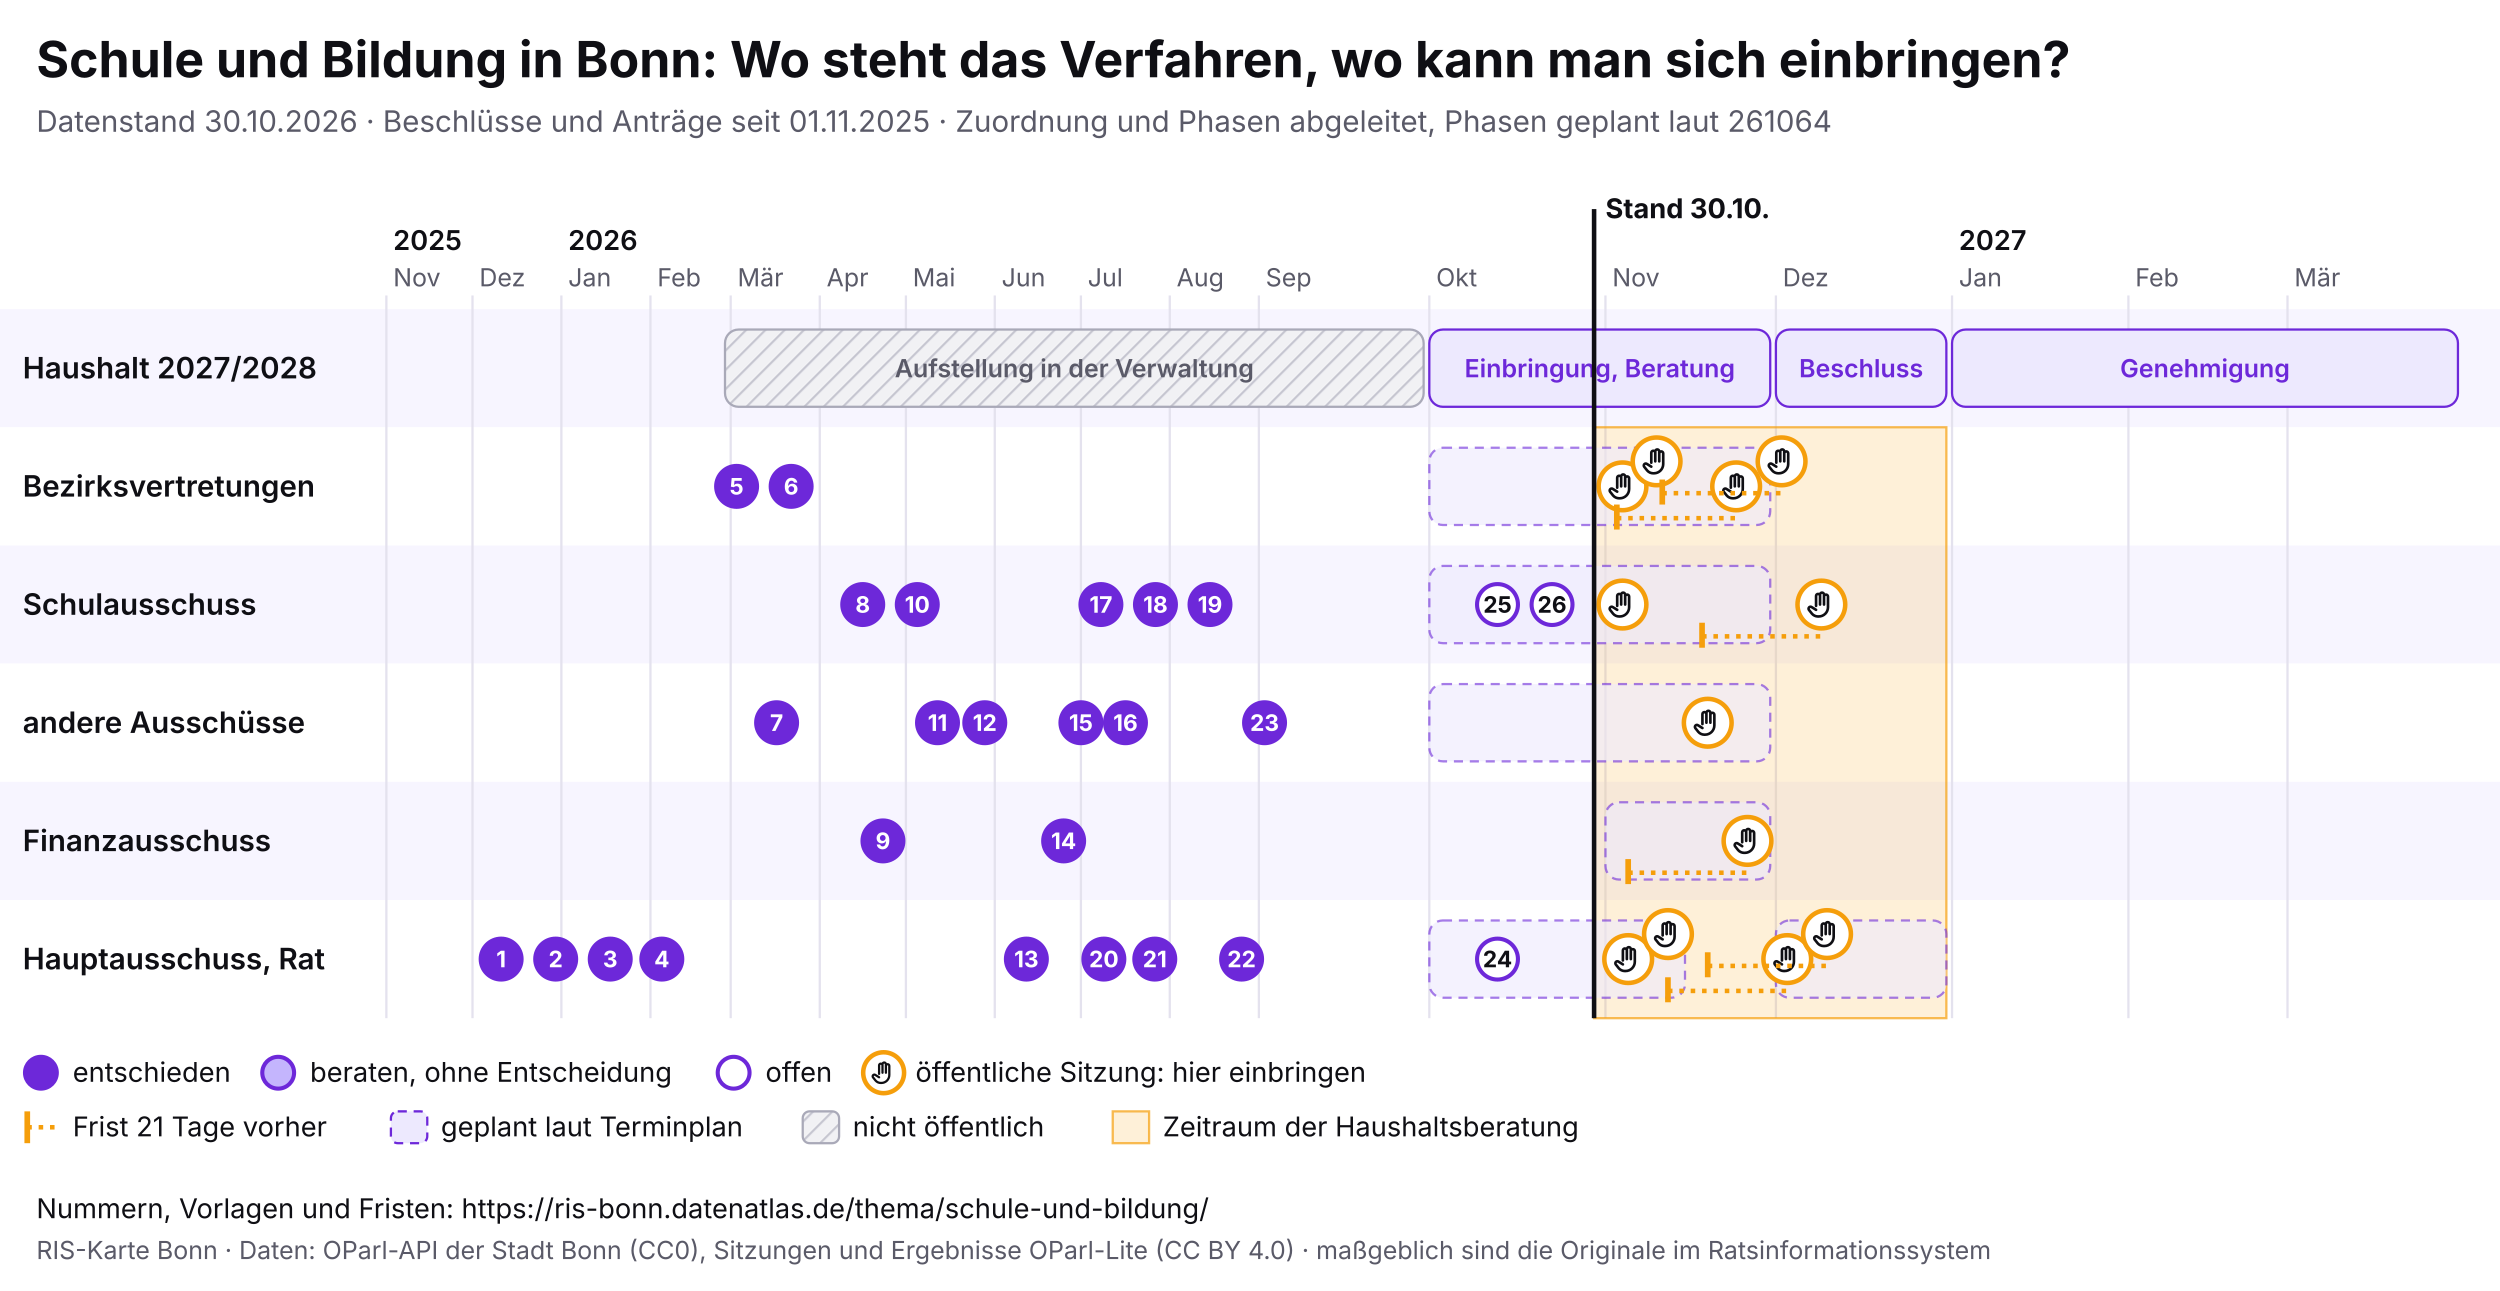
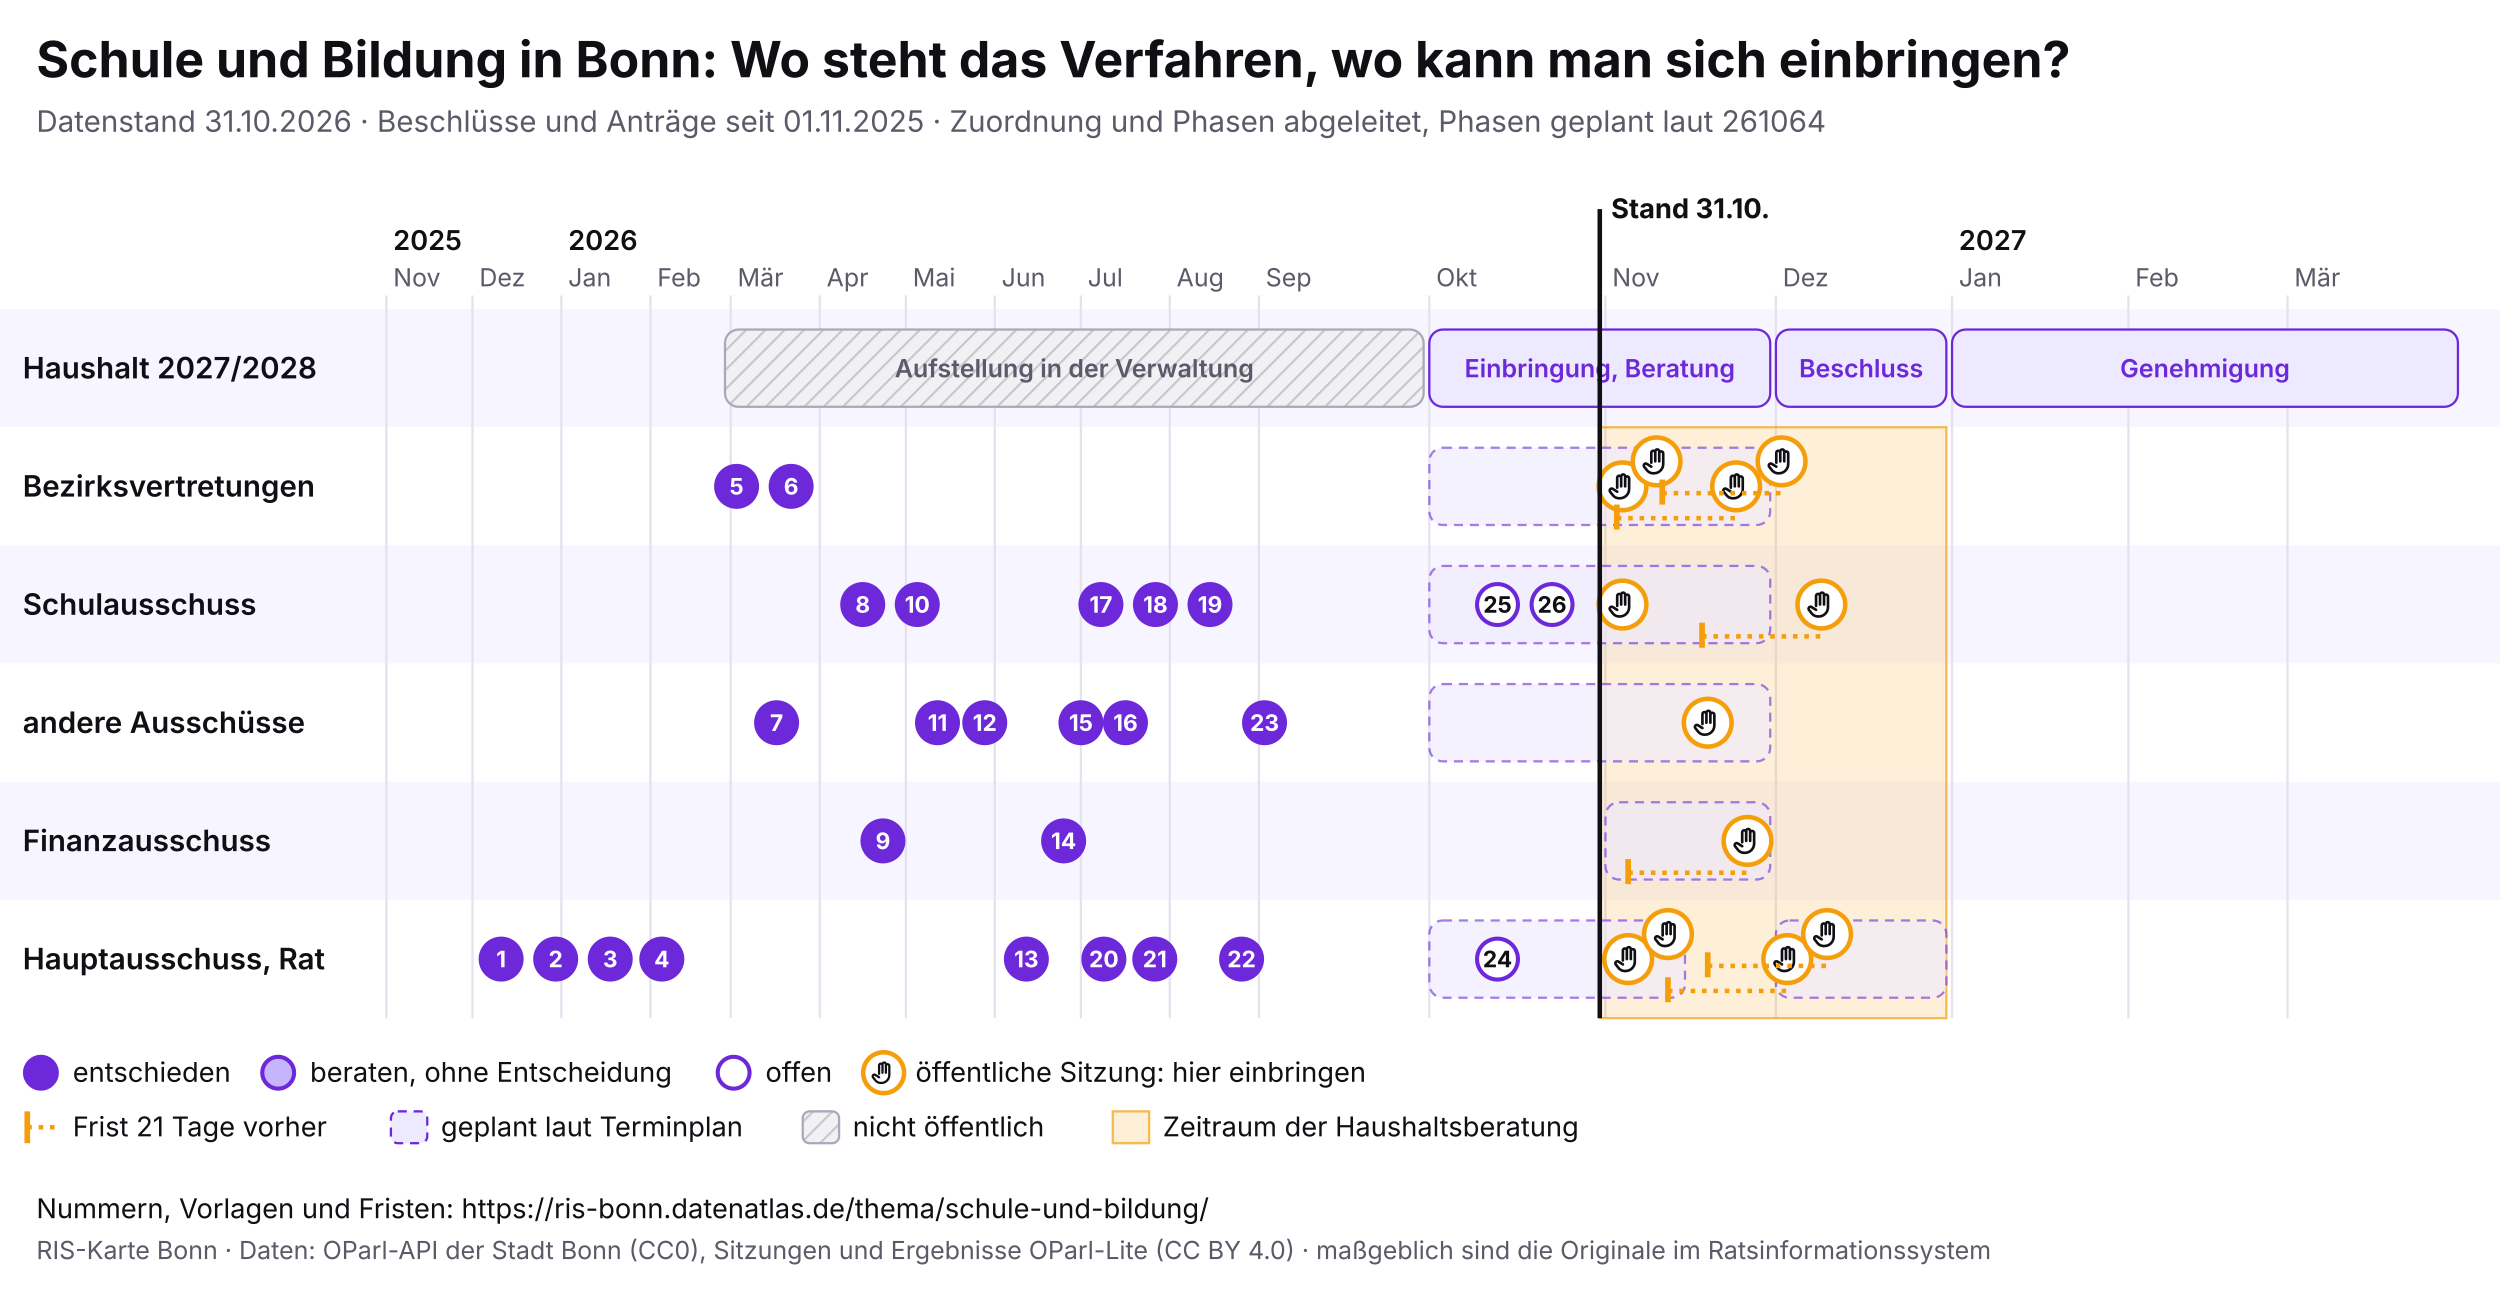
<svg xmlns="http://www.w3.org/2000/svg" viewBox="0 0 1100 568" width="1100" height="568" font-family="Inter, system-ui, sans-serif">
  <rect width="1100" height="568" fill="#ffffff" />
  <text x="16" y="34" font-size="22" font-weight="700" fill="#0f0f14">Schule und Bildung in Bonn: Wo steht das Verfahren, wo kann man sich einbringen?</text>
-   <text x="16" y="58" font-size="13" fill="#5a5a68">Datenstand 30.10.2026 · Beschlüsse und Anträge seit 01.11.2025 · Zuordnung und Phasen abgeleitet, Phasen geplant laut 261064</text>
+   <text x="16" y="58" font-size="13" fill="#5a5a68">Datenstand 31.10.2026 · Beschlüsse und Anträge seit 01.11.2025 · Zuordnung und Phasen abgeleitet, Phasen geplant laut 261064</text>
  <svg x="0" y="74" width="1100" height="440" viewBox="0 0 1100 440" font-family="Inter, system-ui, sans-serif">
    <defs>
      <pattern id="pb-schraffur" width="6" height="6" patternUnits="userSpaceOnUse" patternTransform="rotate(45)">
        <rect width="6" height="6" fill="#f1f1f4" />
        <line x1="0" y1="0" x2="0" y2="6" stroke="#c9c9d3" stroke-width="2" />
      </pattern>
      <symbol id="pb-hand" viewBox="0 0 24 24">
        <path d="M8 13V5.5a1.5 1.5 0 0 1 3 0V12M11 11V4.5a1.5 1.5 0 0 1 3 0V12M14 11.5V6a1.5 1.5 0 0 1 3 0v8a7 7 0 0 1-7 7h-.6a6 6 0 0 1-4.5-2.1L2.6 16a1.5 1.5 0 0 1 2.2-2L8 16" />
      </symbol>
    </defs>
    <rect x="0" y="62" width="1100" height="52" fill="#f7f5ff" />
    <text x="10" y="92.5" font-size="13" font-weight="600" fill="#0f0f14">Haushalt 2027/2028</text>
    <rect x="0" y="114" width="1100" height="52" fill="#ffffff" />
    <text x="10" y="144.5" font-size="13" font-weight="600" fill="#0f0f14">Bezirksvertretungen</text>
    <rect x="0" y="166" width="1100" height="52" fill="#f7f5ff" />
    <text x="10" y="196.5" font-size="13" font-weight="600" fill="#0f0f14">Schulausschuss</text>
    <rect x="0" y="218" width="1100" height="52" fill="#ffffff" />
    <text x="10" y="248.5" font-size="13" font-weight="600" fill="#0f0f14">andere Ausschüsse</text>
    <rect x="0" y="270" width="1100" height="52" fill="#f7f5ff" />
    <text x="10" y="300.5" font-size="13" font-weight="600" fill="#0f0f14">Finanzausschuss</text>
    <rect x="0" y="322" width="1100" height="52" fill="#ffffff" />
    <text x="10" y="352.5" font-size="13" font-weight="600" fill="#0f0f14">Hauptausschuss, Rat</text>
    <line x1="170.0" y1="56" x2="170.0" y2="374" stroke="#e4e2ee" />
    <text x="173.0" y="52" font-size="11" fill="#5a5a68">Nov</text>
    <text x="173.0" y="36" font-size="12" font-weight="600" fill="#0f0f14">2025</text>
    <line x1="207.9" y1="56" x2="207.9" y2="374" stroke="#e4e2ee" />
    <text x="210.9" y="52" font-size="11" fill="#5a5a68">Dez</text>
    <line x1="247.0" y1="56" x2="247.0" y2="374" stroke="#e4e2ee" />
    <text x="250.0" y="52" font-size="11" fill="#5a5a68">Jan</text>
    <text x="250.0" y="36" font-size="12" font-weight="600" fill="#0f0f14">2026</text>
    <line x1="286.2" y1="56" x2="286.2" y2="374" stroke="#e4e2ee" />
    <text x="289.2" y="52" font-size="11" fill="#5a5a68">Feb</text>
    <line x1="321.5" y1="56" x2="321.5" y2="374" stroke="#e4e2ee" />
    <text x="324.5" y="52" font-size="11" fill="#5a5a68">Mär</text>
    <line x1="360.7" y1="56" x2="360.7" y2="374" stroke="#e4e2ee" />
    <text x="363.7" y="52" font-size="11" fill="#5a5a68">Apr</text>
    <line x1="398.6" y1="56" x2="398.6" y2="374" stroke="#e4e2ee" />
    <text x="401.6" y="52" font-size="11" fill="#5a5a68">Mai</text>
    <line x1="437.7" y1="56" x2="437.7" y2="374" stroke="#e4e2ee" />
    <text x="440.7" y="52" font-size="11" fill="#5a5a68">Jun</text>
    <line x1="475.6" y1="56" x2="475.6" y2="374" stroke="#e4e2ee" />
    <text x="478.6" y="52" font-size="11" fill="#5a5a68">Jul</text>
    <line x1="514.7" y1="56" x2="514.7" y2="374" stroke="#e4e2ee" />
    <text x="517.7" y="52" font-size="11" fill="#5a5a68">Aug</text>
    <line x1="553.9" y1="56" x2="553.9" y2="374" stroke="#e4e2ee" />
    <text x="556.9" y="52" font-size="11" fill="#5a5a68">Sep</text>
    <line x1="628.9" y1="56" x2="628.9" y2="374" stroke="#e4e2ee" />
    <text x="631.9" y="52" font-size="11" fill="#5a5a68">Okt</text>
    <line x1="706.4" y1="56" x2="706.4" y2="374" stroke="#e4e2ee" />
    <text x="709.4" y="52" font-size="11" fill="#5a5a68">Nov</text>
    <line x1="781.4" y1="56" x2="781.4" y2="374" stroke="#e4e2ee" />
    <text x="784.4" y="52" font-size="11" fill="#5a5a68">Dez</text>
    <line x1="858.9" y1="56" x2="858.9" y2="374" stroke="#e4e2ee" />
    <text x="861.9" y="52" font-size="11" fill="#5a5a68">Jan</text>
    <text x="861.9" y="36" font-size="12" font-weight="600" fill="#0f0f14">2027</text>
    <line x1="936.5" y1="56" x2="936.5" y2="374" stroke="#e4e2ee" />
    <text x="939.5" y="52" font-size="11" fill="#5a5a68">Feb</text>
    <line x1="1006.5" y1="56" x2="1006.5" y2="374" stroke="#e4e2ee" />
    <text x="1009.5" y="52" font-size="11" fill="#5a5a68">Mär</text>
-     <rect x="701.4" y="114" width="155.0" height="260" fill="#f59e0b" fill-opacity="0.16" stroke="#f59e0b" stroke-opacity="0.7" />
+     <rect x="703.9" y="114" width="152.5" height="260" fill="#f59e0b" fill-opacity="0.16" stroke="#f59e0b" stroke-opacity="0.7" />
    <g>
      <rect x="319.0" y="71" width="307.4" height="34" rx="6" fill="url(#pb-schraffur)" stroke="#a9a9b8" />
      <text x="472.7" y="92.0" font-size="11" text-anchor="middle" font-weight="600" fill="#5a5a68">Aufstellung in der Verwaltung</text>
    </g>
    <g>
      <rect x="628.9" y="71" width="150.0" height="34" rx="6" fill="#ede9fe" stroke="#6d28d9" />
      <text x="703.9" y="92.0" font-size="11" text-anchor="middle" font-weight="600" fill="#6d28d9">Einbringung, Beratung</text>
    </g>
    <g>
      <rect x="781.4" y="71" width="75.0" height="34" rx="6" fill="#ede9fe" stroke="#6d28d9" />
      <text x="818.9" y="92.0" font-size="11" text-anchor="middle" font-weight="600" fill="#6d28d9">Beschluss</text>
    </g>
    <g>
      <rect x="858.9" y="71" width="222.6" height="34" rx="6" fill="#ede9fe" stroke="#6d28d9" />
      <text x="970.2" y="92.0" font-size="11" text-anchor="middle" font-weight="600" fill="#6d28d9">Genehmigung</text>
    </g>
    <g>
      <rect x="628.9" y="123" width="150.0" height="34" rx="6" fill="#ede9fe" fill-opacity="0.6" stroke="#6d28d9" stroke-opacity="0.6" stroke-dasharray="4 3" />
    </g>
    <g>
      <rect x="628.9" y="175" width="150.0" height="34" rx="6" fill="#ede9fe" fill-opacity="0.6" stroke="#6d28d9" stroke-opacity="0.6" stroke-dasharray="4 3" />
    </g>
    <g>
      <rect x="628.9" y="227" width="150.0" height="34" rx="6" fill="#ede9fe" fill-opacity="0.6" stroke="#6d28d9" stroke-opacity="0.6" stroke-dasharray="4 3" />
    </g>
    <g>
      <rect x="706.4" y="279" width="72.5" height="34" rx="6" fill="#ede9fe" fill-opacity="0.6" stroke="#6d28d9" stroke-opacity="0.6" stroke-dasharray="4 3" />
    </g>
    <g>
      <rect x="628.9" y="331" width="112.5" height="34" rx="6" fill="#ede9fe" fill-opacity="0.6" stroke="#6d28d9" stroke-opacity="0.6" stroke-dasharray="4 3" />
    </g>
    <g>
      <rect x="781.4" y="331" width="75.0" height="34" rx="6" fill="#ede9fe" fill-opacity="0.6" stroke="#6d28d9" stroke-opacity="0.6" stroke-dasharray="4 3" />
    </g>
    <g>
      <circle cx="713.9" cy="140.0" r="10.5" fill="#fff" stroke="#f59e0b" stroke-width="2" />
      <use href="#pb-hand" x="706.9" y="133.0" width="14" height="14" fill="none" stroke="#0f0f14" stroke-width="2" stroke-linecap="round" stroke-linejoin="round" />
    </g>
    <g>
      <circle cx="713.9" cy="192.0" r="10.5" fill="#fff" stroke="#f59e0b" stroke-width="2" />
      <use href="#pb-hand" x="706.9" y="185.0" width="14" height="14" fill="none" stroke="#0f0f14" stroke-width="2" stroke-linecap="round" stroke-linejoin="round" />
    </g>
    <g>
      <circle cx="716.4" cy="348.0" r="10.5" fill="#fff" stroke="#f59e0b" stroke-width="2" />
      <use href="#pb-hand" x="709.4" y="341.0" width="14" height="14" fill="none" stroke="#0f0f14" stroke-width="2" stroke-linecap="round" stroke-linejoin="round" />
    </g>
    <g>
      <circle cx="728.9" cy="129.0" r="10.5" fill="#fff" stroke="#f59e0b" stroke-width="2" />
      <use href="#pb-hand" x="721.9" y="122.0" width="14" height="14" fill="none" stroke="#0f0f14" stroke-width="2" stroke-linecap="round" stroke-linejoin="round" />
    </g>
    <g>
      <circle cx="733.9" cy="337.0" r="10.5" fill="#fff" stroke="#f59e0b" stroke-width="2" />
      <use href="#pb-hand" x="726.9" y="330.0" width="14" height="14" fill="none" stroke="#0f0f14" stroke-width="2" stroke-linecap="round" stroke-linejoin="round" />
    </g>
    <g>
      <circle cx="751.4" cy="244.0" r="10.5" fill="#fff" stroke="#f59e0b" stroke-width="2" />
      <use href="#pb-hand" x="744.4" y="237.0" width="14" height="14" fill="none" stroke="#0f0f14" stroke-width="2" stroke-linecap="round" stroke-linejoin="round" />
    </g>
    <line x1="711.4" y1="154.0" x2="763.9" y2="154.0" stroke="#f59e0b" stroke-width="2" stroke-dasharray="2 3" />
    <line x1="711.4" y1="148.0" x2="711.4" y2="159.0" stroke="#f59e0b" stroke-width="2.5" />
    <g>
      <circle cx="763.9" cy="140.0" r="10.5" fill="#fff" stroke="#f59e0b" stroke-width="2" />
      <use href="#pb-hand" x="756.9" y="133.0" width="14" height="14" fill="none" stroke="#0f0f14" stroke-width="2" stroke-linecap="round" stroke-linejoin="round" />
    </g>
    <line x1="716.4" y1="310.0" x2="768.9" y2="310.0" stroke="#f59e0b" stroke-width="2" stroke-dasharray="2 3" />
    <line x1="716.4" y1="304.0" x2="716.4" y2="315.0" stroke="#f59e0b" stroke-width="2.5" />
    <g>
      <circle cx="768.9" cy="296.0" r="10.5" fill="#fff" stroke="#f59e0b" stroke-width="2" />
      <use href="#pb-hand" x="761.9" y="289.0" width="14" height="14" fill="none" stroke="#0f0f14" stroke-width="2" stroke-linecap="round" stroke-linejoin="round" />
    </g>
    <line x1="731.4" y1="143.0" x2="783.9" y2="143.0" stroke="#f59e0b" stroke-width="2" stroke-dasharray="2 3" />
    <line x1="731.4" y1="137.0" x2="731.4" y2="148.0" stroke="#f59e0b" stroke-width="2.5" />
    <g>
      <circle cx="783.9" cy="129.0" r="10.5" fill="#fff" stroke="#f59e0b" stroke-width="2" />
      <use href="#pb-hand" x="776.9" y="122.0" width="14" height="14" fill="none" stroke="#0f0f14" stroke-width="2" stroke-linecap="round" stroke-linejoin="round" />
    </g>
    <line x1="733.9" y1="362.0" x2="786.4" y2="362.0" stroke="#f59e0b" stroke-width="2" stroke-dasharray="2 3" />
    <line x1="733.9" y1="356.0" x2="733.9" y2="367.0" stroke="#f59e0b" stroke-width="2.5" />
    <g>
      <circle cx="786.4" cy="348.0" r="10.5" fill="#fff" stroke="#f59e0b" stroke-width="2" />
      <use href="#pb-hand" x="779.4" y="341.0" width="14" height="14" fill="none" stroke="#0f0f14" stroke-width="2" stroke-linecap="round" stroke-linejoin="round" />
    </g>
    <line x1="748.9" y1="206.0" x2="801.4" y2="206.0" stroke="#f59e0b" stroke-width="2" stroke-dasharray="2 3" />
    <line x1="748.9" y1="200.0" x2="748.9" y2="211.0" stroke="#f59e0b" stroke-width="2.5" />
    <g>
      <circle cx="801.4" cy="192.0" r="10.5" fill="#fff" stroke="#f59e0b" stroke-width="2" />
      <use href="#pb-hand" x="794.4" y="185.0" width="14" height="14" fill="none" stroke="#0f0f14" stroke-width="2" stroke-linecap="round" stroke-linejoin="round" />
    </g>
    <line x1="751.4" y1="351.0" x2="803.9" y2="351.0" stroke="#f59e0b" stroke-width="2" stroke-dasharray="2 3" />
    <line x1="751.4" y1="345.0" x2="751.4" y2="356.0" stroke="#f59e0b" stroke-width="2.5" />
    <g>
      <circle cx="803.9" cy="337.0" r="10.5" fill="#fff" stroke="#f59e0b" stroke-width="2" />
      <use href="#pb-hand" x="796.9" y="330.0" width="14" height="14" fill="none" stroke="#0f0f14" stroke-width="2" stroke-linecap="round" stroke-linejoin="round" />
    </g>
    <g>
      <circle cx="220.5" cy="348.0" r="9" fill="#6d28d9" stroke="#6d28d9" stroke-width="1.8" />
      <text x="220.5" y="351.6" font-size="10" font-weight="700" text-anchor="middle" fill="#fff">1</text>
    </g>
    <g>
      <circle cx="244.5" cy="348.0" r="9" fill="#6d28d9" stroke="#6d28d9" stroke-width="1.8" />
      <text x="244.5" y="351.6" font-size="10" font-weight="700" text-anchor="middle" fill="#fff">2</text>
    </g>
    <g>
      <circle cx="268.5" cy="348.0" r="9" fill="#6d28d9" stroke="#6d28d9" stroke-width="1.8" />
      <text x="268.5" y="351.6" font-size="10" font-weight="700" text-anchor="middle" fill="#fff">3</text>
    </g>
    <g>
      <circle cx="291.2" cy="348.0" r="9" fill="#6d28d9" stroke="#6d28d9" stroke-width="1.8" />
      <text x="291.2" y="351.6" font-size="10" font-weight="700" text-anchor="middle" fill="#fff">4</text>
    </g>
    <g>
      <circle cx="324.1" cy="140.0" r="9" fill="#6d28d9" stroke="#6d28d9" stroke-width="1.8" />
      <text x="324.1" y="143.6" font-size="10" font-weight="700" text-anchor="middle" fill="#fff">5</text>
    </g>
    <g>
      <circle cx="348.1" cy="140.0" r="9" fill="#6d28d9" stroke="#6d28d9" stroke-width="1.8" />
      <text x="348.1" y="143.6" font-size="10" font-weight="700" text-anchor="middle" fill="#fff">6</text>
    </g>
    <g>
      <circle cx="341.7" cy="244.0" r="9" fill="#6d28d9" stroke="#6d28d9" stroke-width="1.8" />
      <text x="341.7" y="247.6" font-size="10" font-weight="700" text-anchor="middle" fill="#fff">7</text>
    </g>
    <g>
      <circle cx="379.6" cy="192.0" r="9" fill="#6d28d9" stroke="#6d28d9" stroke-width="1.8" />
      <text x="379.6" y="195.6" font-size="10" font-weight="700" text-anchor="middle" fill="#fff">8</text>
    </g>
    <g>
      <circle cx="388.5" cy="296.0" r="9" fill="#6d28d9" stroke="#6d28d9" stroke-width="1.8" />
      <text x="388.5" y="299.6" font-size="10" font-weight="700" text-anchor="middle" fill="#fff">9</text>
    </g>
    <g>
      <circle cx="403.6" cy="192.0" r="9" fill="#6d28d9" stroke="#6d28d9" stroke-width="1.8" />
      <text x="403.6" y="195.6" font-size="10" font-weight="700" text-anchor="middle" fill="#fff">10</text>
    </g>
    <g>
      <circle cx="412.5" cy="244.0" r="9" fill="#6d28d9" stroke="#6d28d9" stroke-width="1.8" />
      <text x="412.5" y="247.6" font-size="10" font-weight="700" text-anchor="middle" fill="#fff">11</text>
    </g>
    <g>
      <circle cx="433.3" cy="244.0" r="9" fill="#6d28d9" stroke="#6d28d9" stroke-width="1.8" />
      <text x="433.3" y="247.6" font-size="10" font-weight="700" text-anchor="middle" fill="#fff">12</text>
    </g>
    <g>
      <circle cx="451.6" cy="348.0" r="9" fill="#6d28d9" stroke="#6d28d9" stroke-width="1.8" />
      <text x="451.6" y="351.6" font-size="10" font-weight="700" text-anchor="middle" fill="#fff">13</text>
    </g>
    <g>
      <circle cx="468.0" cy="296.0" r="9" fill="#6d28d9" stroke="#6d28d9" stroke-width="1.8" />
      <text x="468.0" y="299.6" font-size="10" font-weight="700" text-anchor="middle" fill="#fff">14</text>
    </g>
    <g>
      <circle cx="475.6" cy="244.0" r="9" fill="#6d28d9" stroke="#6d28d9" stroke-width="1.8" />
      <text x="475.6" y="247.6" font-size="10" font-weight="700" text-anchor="middle" fill="#fff">15</text>
    </g>
    <g>
      <circle cx="495.2" cy="244.0" r="9" fill="#6d28d9" stroke="#6d28d9" stroke-width="1.8" />
      <text x="495.2" y="247.6" font-size="10" font-weight="700" text-anchor="middle" fill="#fff">16</text>
    </g>
    <g>
      <circle cx="484.4" cy="192.0" r="9" fill="#6d28d9" stroke="#6d28d9" stroke-width="1.8" />
      <text x="484.4" y="195.6" font-size="10" font-weight="700" text-anchor="middle" fill="#fff">17</text>
    </g>
    <g>
      <circle cx="508.4" cy="192.0" r="9" fill="#6d28d9" stroke="#6d28d9" stroke-width="1.8" />
      <text x="508.4" y="195.6" font-size="10" font-weight="700" text-anchor="middle" fill="#fff">18</text>
    </g>
    <g>
      <circle cx="532.4" cy="192.0" r="9" fill="#6d28d9" stroke="#6d28d9" stroke-width="1.8" />
      <text x="532.4" y="195.6" font-size="10" font-weight="700" text-anchor="middle" fill="#fff">19</text>
    </g>
    <g>
      <circle cx="485.7" cy="348.0" r="9" fill="#6d28d9" stroke="#6d28d9" stroke-width="1.8" />
      <text x="485.7" y="351.6" font-size="10" font-weight="700" text-anchor="middle" fill="#fff">20</text>
    </g>
    <g>
      <circle cx="508.1" cy="348.0" r="9" fill="#6d28d9" stroke="#6d28d9" stroke-width="1.8" />
      <text x="508.1" y="351.6" font-size="10" font-weight="700" text-anchor="middle" fill="#fff">21</text>
    </g>
    <g>
      <circle cx="546.3" cy="348.0" r="9" fill="#6d28d9" stroke="#6d28d9" stroke-width="1.8" />
      <text x="546.3" y="351.6" font-size="10" font-weight="700" text-anchor="middle" fill="#fff">22</text>
    </g>
    <g>
      <circle cx="556.4" cy="244.0" r="9" fill="#6d28d9" stroke="#6d28d9" stroke-width="1.8" />
      <text x="556.4" y="247.6" font-size="10" font-weight="700" text-anchor="middle" fill="#fff">23</text>
    </g>
    <g>
      <circle cx="658.9" cy="348.0" r="9" fill="#fff" stroke="#6d28d9" stroke-width="1.8" />
      <text x="658.9" y="351.6" font-size="10" font-weight="700" text-anchor="middle" fill="#0f0f14">24</text>
    </g>
    <g>
      <circle cx="658.9" cy="192.0" r="9" fill="#fff" stroke="#6d28d9" stroke-width="1.8" />
      <text x="658.9" y="195.6" font-size="10" font-weight="700" text-anchor="middle" fill="#0f0f14">25</text>
    </g>
    <g>
      <circle cx="682.9" cy="192.0" r="9" fill="#fff" stroke="#6d28d9" stroke-width="1.8" />
      <text x="682.9" y="195.6" font-size="10" font-weight="700" text-anchor="middle" fill="#0f0f14">26</text>
    </g>
-     <line x1="701.4" y1="18" x2="701.4" y2="374" stroke="#0f0f14" stroke-width="2" pointer-events="none" />
-     <text x="706.4" y="22" font-size="12" font-weight="700" fill="#0f0f14">Stand 30.10.</text>
+     <line x1="703.9" y1="18" x2="703.9" y2="374" stroke="#0f0f14" stroke-width="2" pointer-events="none" />
+     <text x="708.9" y="22" font-size="12" font-weight="700" fill="#0f0f14">Stand 31.10.</text>
    <circle cx="18" cy="398" r="7" fill="#6d28d9" stroke="#6d28d9" stroke-width="1.8" />
    <text x="32" y="402" font-size="12" fill="#0f0f14">entschieden</text>
    <circle cx="122.4" cy="398" r="7" fill="#c4b5fd" stroke="#6d28d9" stroke-width="1.8" />
    <text x="136.4" y="402" font-size="12" fill="#0f0f14">beraten, ohne Entscheidung</text>
    <circle cx="322.8" cy="398" r="7" fill="#fff" stroke="#6d28d9" stroke-width="1.8" />
    <text x="336.8" y="402" font-size="12" fill="#0f0f14">offen</text>
    <circle cx="388.8" cy="398" r="9" fill="#fff" stroke="#f59e0b" stroke-width="2" />
    <use href="#pb-hand" x="382.8" y="392" width="12" height="12" fill="none" stroke="#0f0f14" stroke-width="2" stroke-linecap="round" stroke-linejoin="round" />
    <text x="402.8" y="402" font-size="12" fill="#0f0f14">öffentliche Sitzung: hier einbringen</text>
    <line x1="12" y1="415" x2="12" y2="429" stroke="#f59e0b" stroke-width="2.5" />
    <line x1="12" y1="422" x2="26" y2="422" stroke="#f59e0b" stroke-width="2" stroke-dasharray="2 3" />
    <text x="32" y="426" font-size="12" fill="#0f0f14">Frist 21 Tage vorher</text>
    <rect x="172.0" y="415" width="16" height="14" rx="3" fill="#ede9fe" stroke="#6d28d9" stroke-dasharray="4 3" />
    <text x="194.0" y="426" font-size="12" fill="#0f0f14">geplant laut Terminplan</text>
    <rect x="353.2" y="415" width="16" height="14" rx="3" fill="url(#pb-schraffur)" stroke="#a9a9b8" />
    <text x="375.2" y="426" font-size="12" fill="#0f0f14">nicht öffentlich</text>
    <rect x="489.6" y="415" width="16" height="14" fill="#f59e0b" fill-opacity="0.16" stroke="#f59e0b" stroke-opacity="0.7" />
    <text x="511.6" y="426" font-size="12" fill="#0f0f14">Zeitraum der Haushaltsberatung</text>
  </svg>
  <text x="16" y="536" font-size="12" fill="#0f0f14">Nummern, Vorlagen und Fristen: https://ris-bonn.datenatlas.de/thema/schule-und-bildung/</text>
  <text x="16" y="554" font-size="11" fill="#5a5a68">RIS-Karte Bonn · Daten: OParl-API der Stadt Bonn (CC0), Sitzungen und Ergebnisse OParl-Lite (CC BY 4.0) · maßgeblich sind die Originale im Ratsinformationssystem</text>
</svg>
